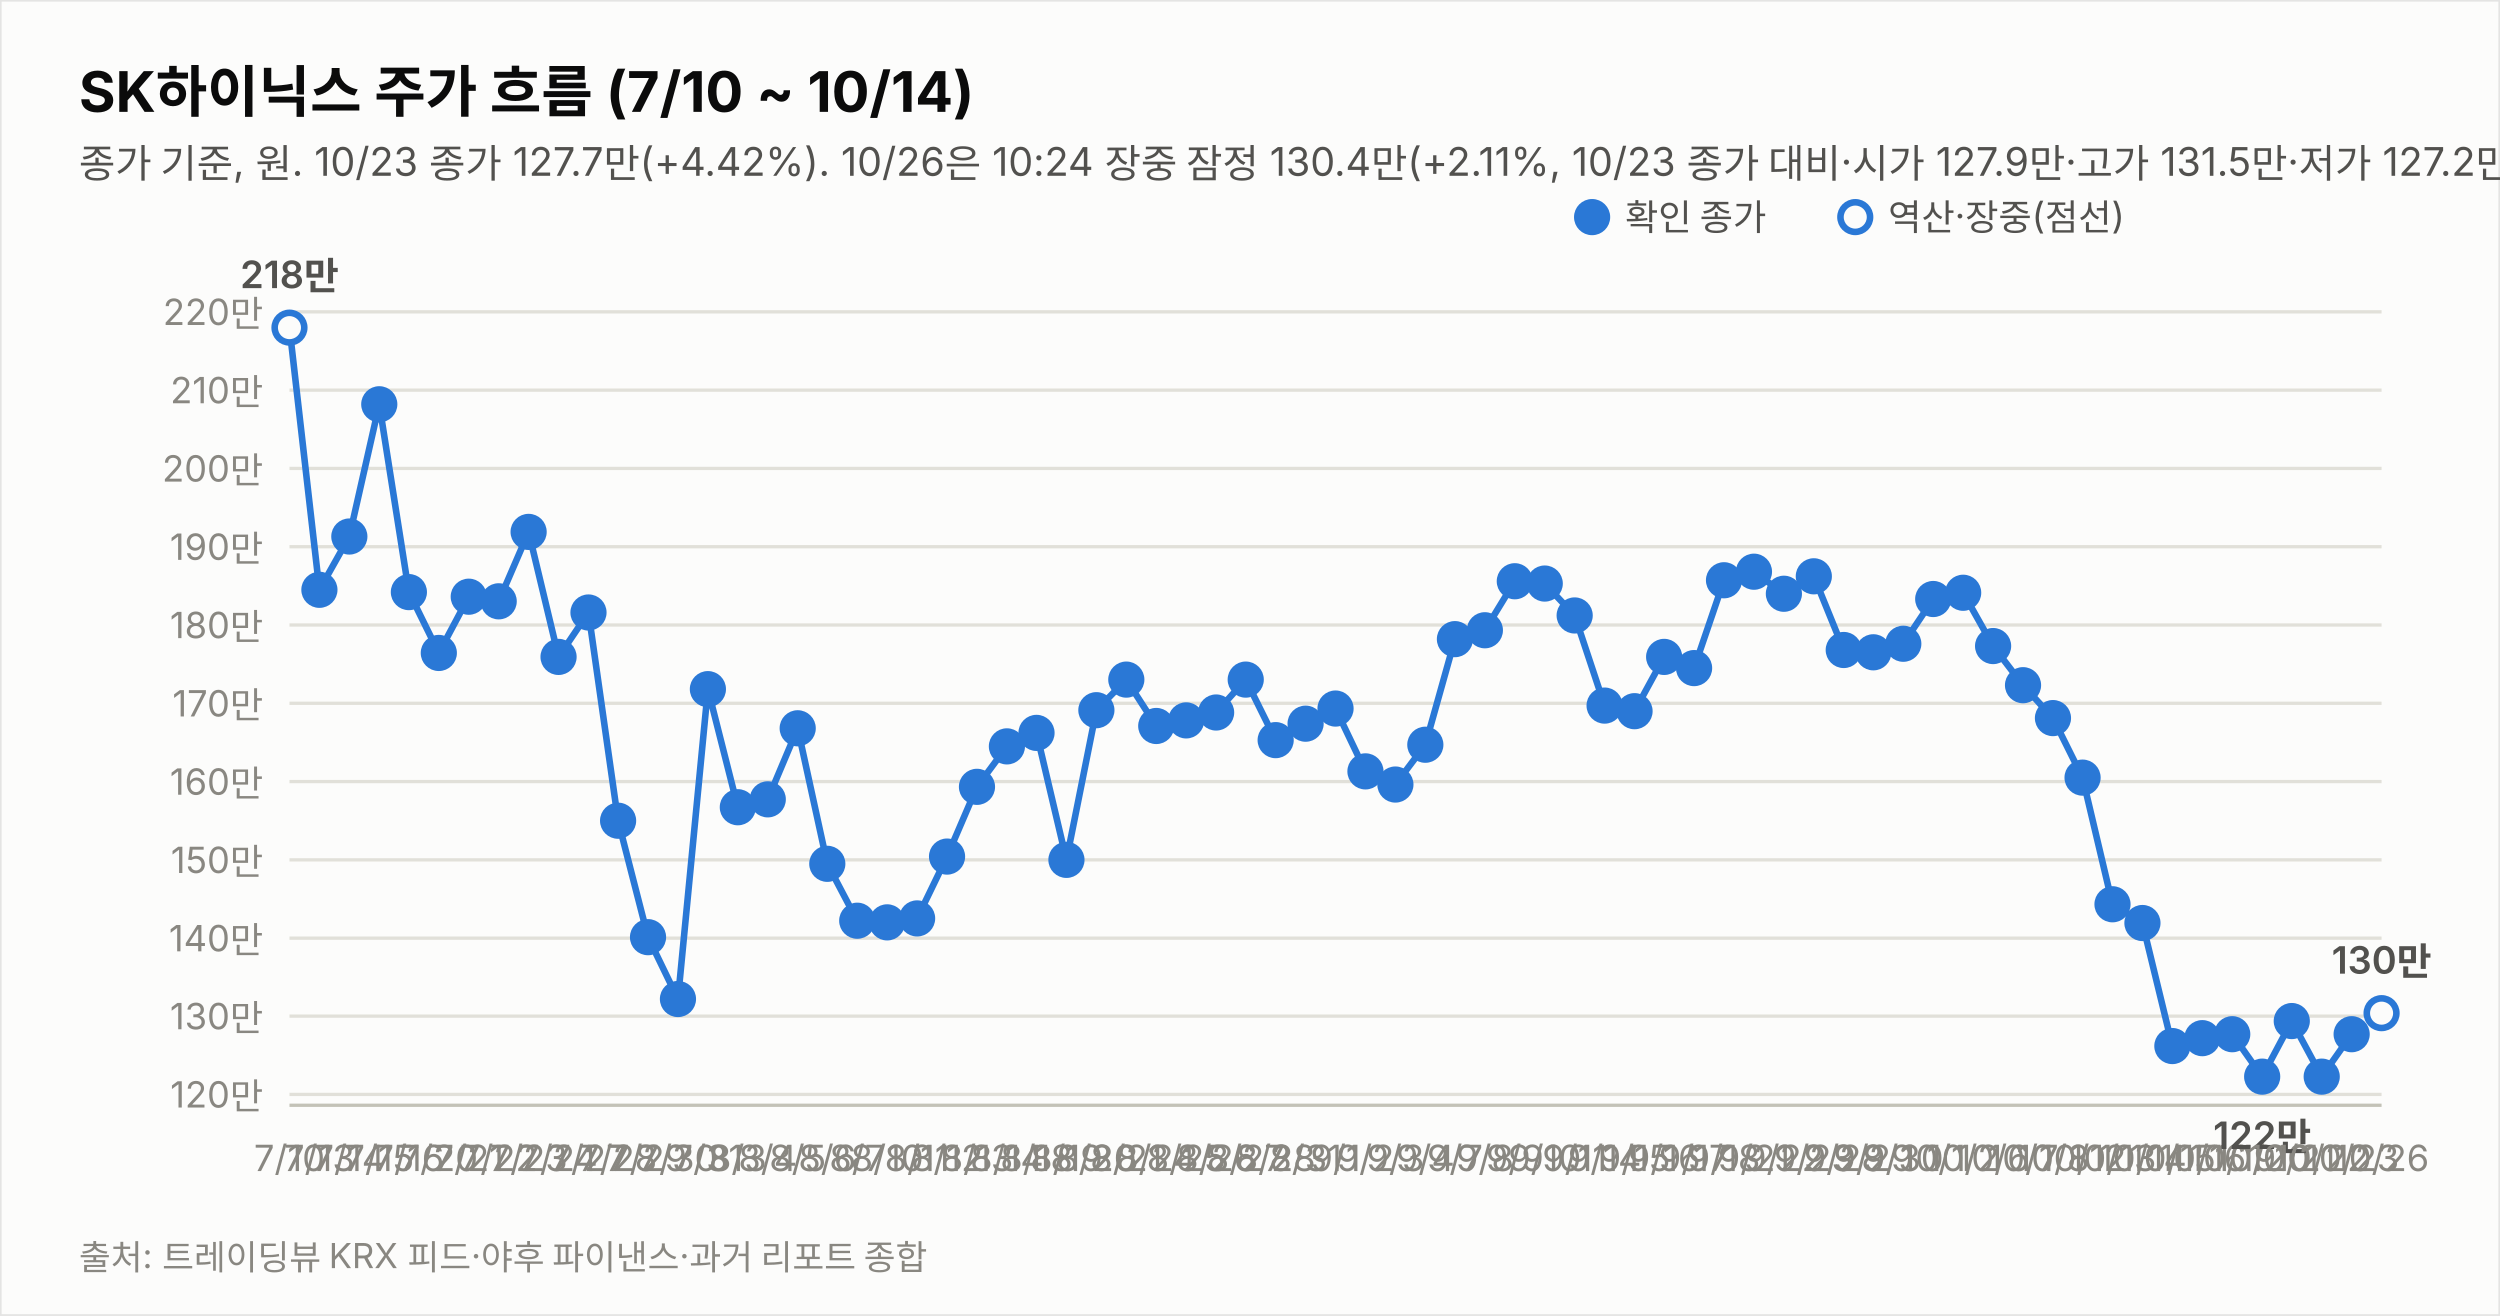
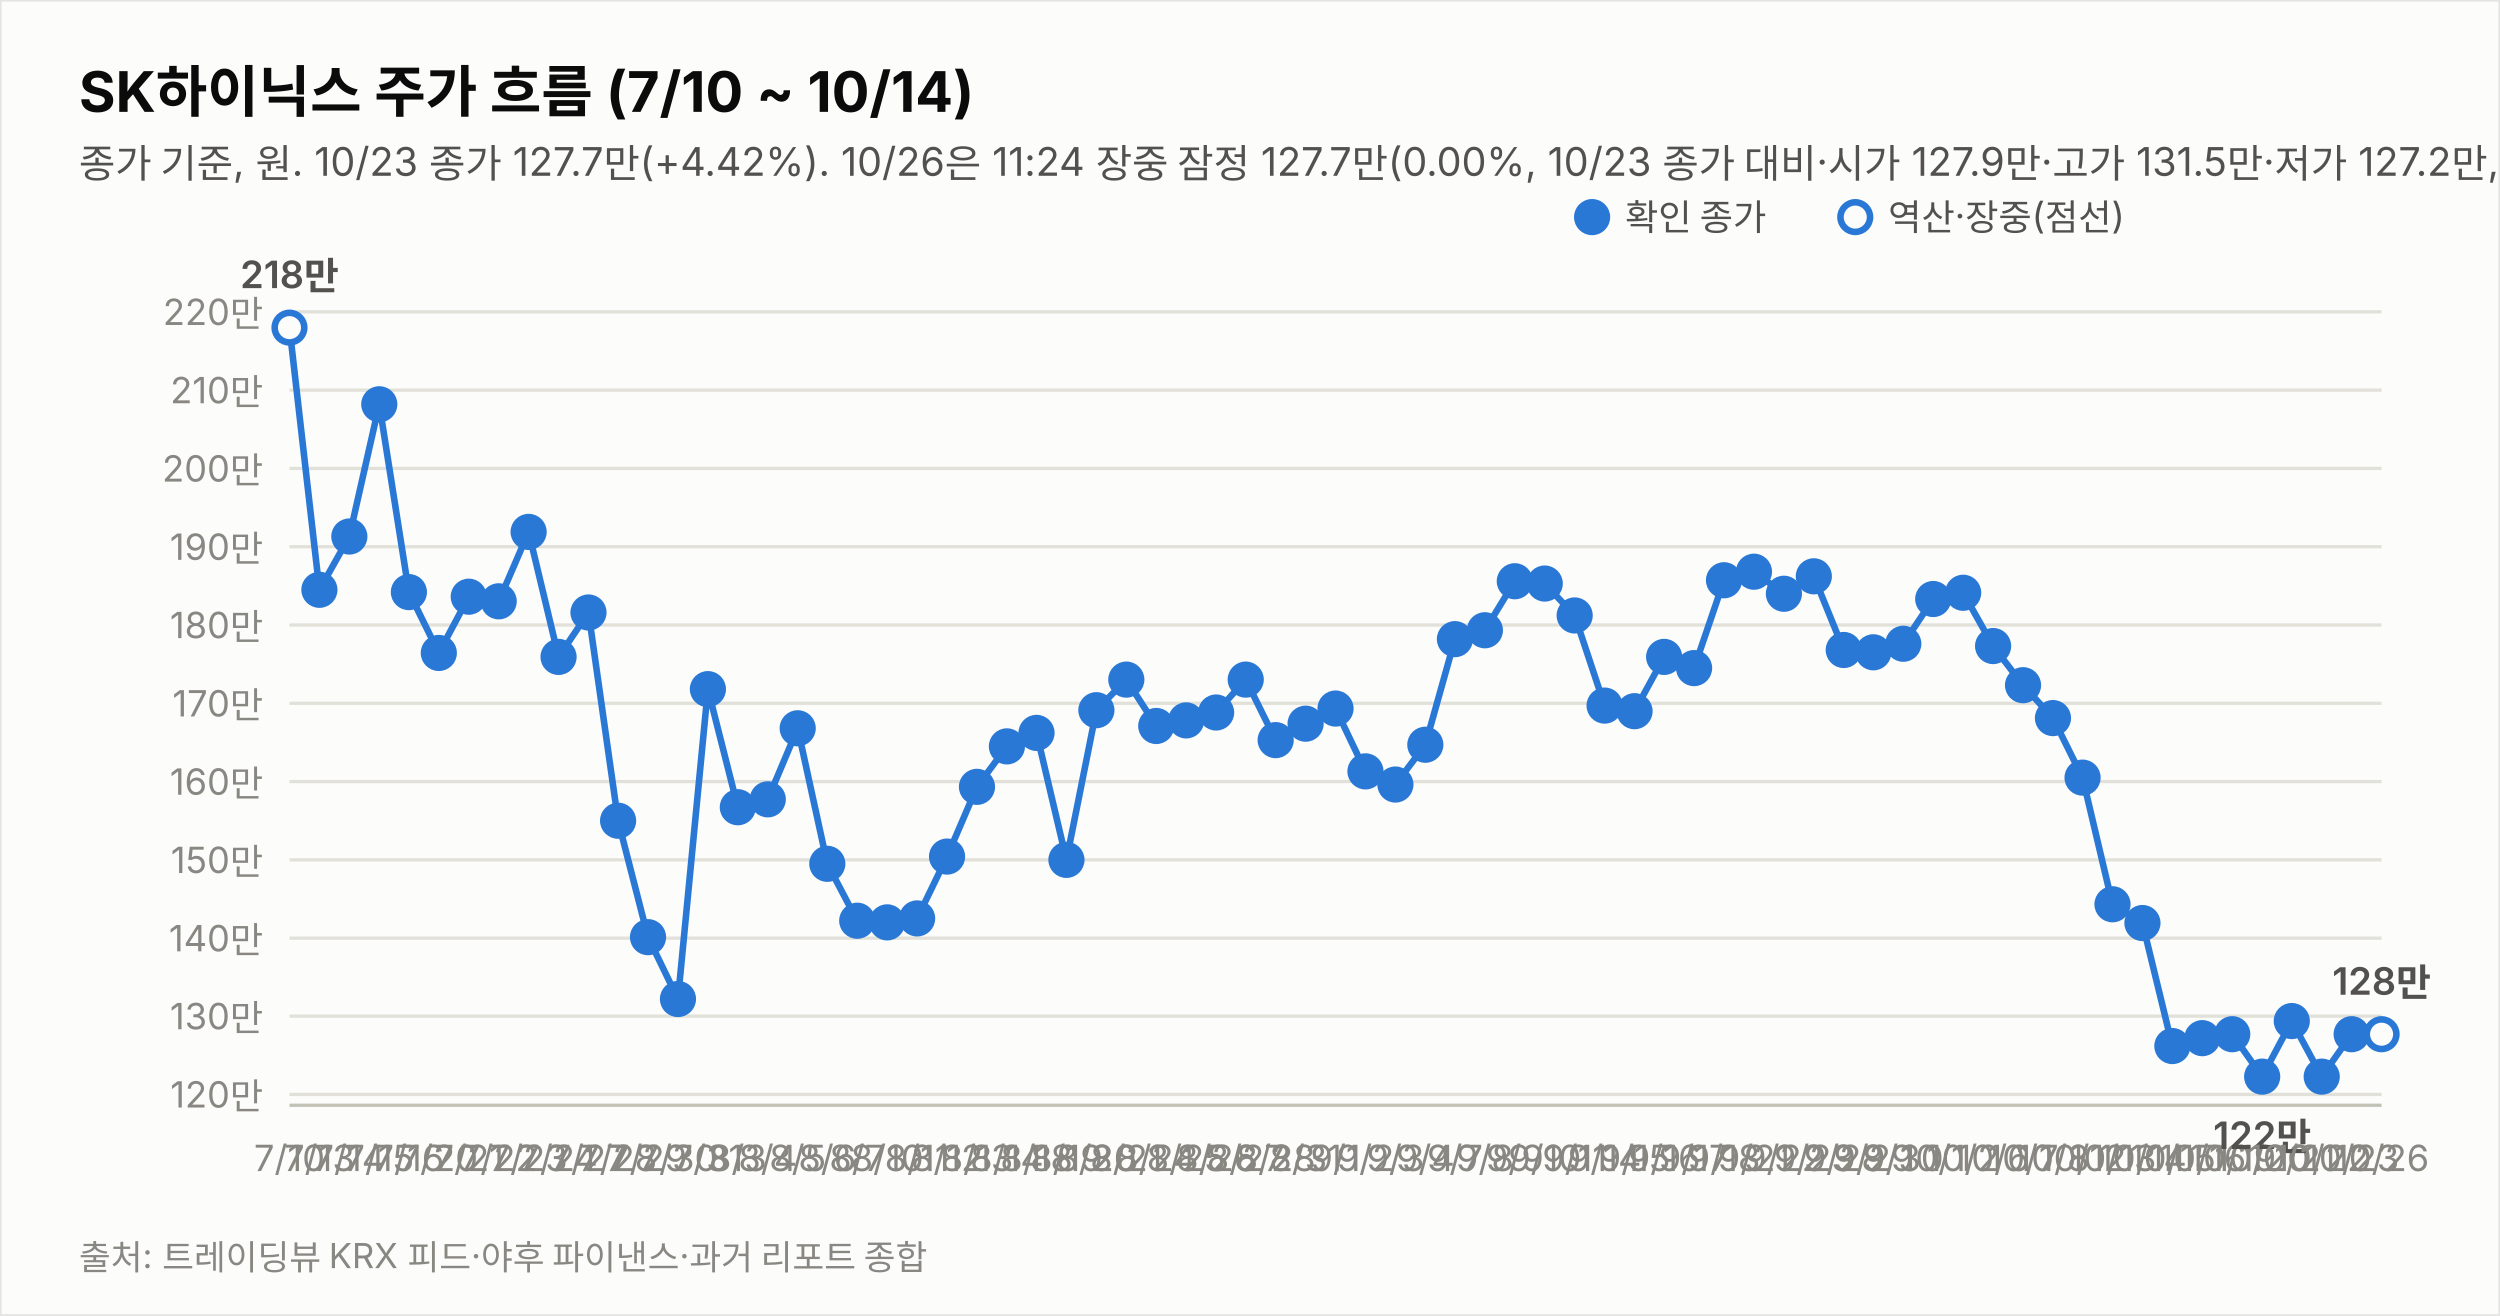
<svg xmlns="http://www.w3.org/2000/svg" width="760" height="400" viewBox="0 0 760 400" font-family="system-ui,-apple-system,&quot;Segoe UI&quot;,&quot;Malgun Gothic&quot;,&quot;Apple SD Gothic Neo&quot;,sans-serif">
  <rect width="760" height="400" fill="#fcfcfb" stroke="rgba(11,11,11,0.10)" />
  <text x="24" y="34" font-size="17" font-weight="700" fill="#0b0b0b">SK하이닉스 주가 흐름 (7/10 ~ 10/14)</text>
-   <text x="24" y="54" font-size="12" fill="#52514e">종가 기준, 원. 10/23 종가 127.7만(+4.42%). 10/26은 10:24 장중 잠정 130.4만(+2.11%, 10/23 종가 대비·시가 127.9만·고가 131.5만·저가 127.2만, 야후 20분 지연 시세). 지표는 10/26 10:24 잠정.</text>
+   <text x="24" y="54" font-size="12" fill="#52514e">종가 기준, 원. 10/23 종가 127.7만(+4.42%). 10/26은 11:24 장중 잠정 127.7만(0.00%, 10/23 종가 대비·시가 127.9만·고가 131.5만·저가 127.2만, 야후 20분 지연 시세). 지표는 10/26 11:24 잠정.</text>
  <line x1="88" y1="332.7" x2="724" y2="332.7" stroke="#e1e0d9" stroke-width="1" />
  <text x="80" y="336.7" font-size="11" fill="#898781" text-anchor="end" style="font-variant-numeric:tabular-nums">120만</text>
  <line x1="88" y1="308.9" x2="724" y2="308.9" stroke="#e1e0d9" stroke-width="1" />
  <text x="80" y="312.9" font-size="11" fill="#898781" text-anchor="end" style="font-variant-numeric:tabular-nums">130만</text>
  <line x1="88" y1="285.2" x2="724" y2="285.2" stroke="#e1e0d9" stroke-width="1" />
  <text x="80" y="289.2" font-size="11" fill="#898781" text-anchor="end" style="font-variant-numeric:tabular-nums">140만</text>
  <line x1="88" y1="261.4" x2="724" y2="261.4" stroke="#e1e0d9" stroke-width="1" />
  <text x="80" y="265.4" font-size="11" fill="#898781" text-anchor="end" style="font-variant-numeric:tabular-nums">150만</text>
  <line x1="88" y1="237.6" x2="724" y2="237.6" stroke="#e1e0d9" stroke-width="1" />
  <text x="80" y="241.6" font-size="11" fill="#898781" text-anchor="end" style="font-variant-numeric:tabular-nums">160만</text>
  <line x1="88" y1="213.8" x2="724" y2="213.8" stroke="#e1e0d9" stroke-width="1" />
  <text x="80" y="217.8" font-size="11" fill="#898781" text-anchor="end" style="font-variant-numeric:tabular-nums">170만</text>
  <line x1="88" y1="190.0" x2="724" y2="190.0" stroke="#e1e0d9" stroke-width="1" />
  <text x="80" y="194.0" font-size="11" fill="#898781" text-anchor="end" style="font-variant-numeric:tabular-nums">180만</text>
  <line x1="88" y1="166.2" x2="724" y2="166.2" stroke="#e1e0d9" stroke-width="1" />
  <text x="80" y="170.2" font-size="11" fill="#898781" text-anchor="end" style="font-variant-numeric:tabular-nums">190만</text>
  <line x1="88" y1="142.4" x2="724" y2="142.4" stroke="#e1e0d9" stroke-width="1" />
  <text x="80" y="146.4" font-size="11" fill="#898781" text-anchor="end" style="font-variant-numeric:tabular-nums">200만</text>
  <line x1="88" y1="118.6" x2="724" y2="118.6" stroke="#e1e0d9" stroke-width="1" />
  <text x="80" y="122.6" font-size="11" fill="#898781" text-anchor="end" style="font-variant-numeric:tabular-nums">210만</text>
  <line x1="88" y1="94.8" x2="724" y2="94.8" stroke="#e1e0d9" stroke-width="1" />
  <text x="80" y="98.8" font-size="11" fill="#898781" text-anchor="end" style="font-variant-numeric:tabular-nums">220만</text>
  <line x1="88" y1="336" x2="724" y2="336" stroke="#c3c2b7" stroke-width="1" />
  <path d="M88.0,99.6 L97.1,179.3 L106.2,163.1 L115.3,122.9 L124.3,180.0 L133.4,198.5 L142.5,181.4 L151.6,182.8 L160.7,161.7 L169.8,199.7 L178.9,186.2 L187.9,249.5 L197.0,284.9 L206.1,303.7 L215.2,209.5 L224.3,245.4 L233.4,243.0 L242.5,221.4 L251.5,262.6 L260.6,279.9 L269.7,280.4 L278.8,279.2 L287.9,260.4 L297.0,239.2 L306.1,226.9 L315.1,222.8 L324.2,261.4 L333.3,215.9 L342.4,206.6 L351.5,220.7 L360.6,219.0 L369.7,216.6 L378.7,206.6 L387.8,225.0 L396.9,220.0 L406.0,215.4 L415.1,234.5 L424.2,238.5 L433.3,226.4 L442.3,194.3 L451.4,191.6 L460.5,176.7 L469.6,177.4 L478.7,187.1 L487.8,214.5 L496.9,216.2 L505.9,199.7 L515.0,203.1 L524.1,176.4 L533.2,173.8 L542.3,180.5 L551.4,175.2 L560.5,197.6 L569.5,198.3 L578.6,195.7 L587.7,182.1 L596.8,180.2 L605.9,196.4 L615.0,208.3 L624.1,218.3 L633.1,236.4 L642.2,274.9 L651.3,280.6 L660.4,318.0 L669.5,315.6 L678.6,314.4 L687.7,327.3 L696.7,310.4 L705.8,327.3 L714.9,314.4" fill="none" stroke="#2a78d6" stroke-width="2" />
-   <path d="M714.9,314.4 L724.0,308.0" fill="none" stroke="#2a78d6" stroke-width="2" stroke-dasharray="5 4" />
+   <path d="M714.9,314.4 L724.0,314.4" fill="none" stroke="#2a78d6" stroke-width="2" stroke-dasharray="5 4" />
  <circle cx="88.0" cy="99.6" r="4.5" fill="#fcfcfb" stroke="#2a78d6" stroke-width="2" />
  <text x="88.0" y="356" font-size="11" fill="#898781" text-anchor="middle">7/10</text>
  <text x="88.0" y="87.6" font-size="11.5" font-weight="600" fill="#52514e" text-anchor="middle" style="font-variant-numeric:tabular-nums">218만</text>
  <circle cx="97.1" cy="179.3" r="4.5" fill="#2a78d6" stroke="#2a78d6" stroke-width="2" />
  <text x="97.1" y="356" font-size="11" fill="#898781" text-anchor="middle">7/13</text>
  <circle cx="106.2" cy="163.1" r="4.5" fill="#2a78d6" stroke="#2a78d6" stroke-width="2" />
  <text x="106.2" y="356" font-size="11" fill="#898781" text-anchor="middle">7/14</text>
  <circle cx="115.3" cy="122.9" r="4.5" fill="#2a78d6" stroke="#2a78d6" stroke-width="2" />
  <text x="115.3" y="356" font-size="11" fill="#898781" text-anchor="middle">7/15</text>
  <circle cx="124.3" cy="180.0" r="4.5" fill="#2a78d6" stroke="#2a78d6" stroke-width="2" />
  <text x="124.3" y="356" font-size="11" fill="#898781" text-anchor="middle">7/16</text>
  <circle cx="133.4" cy="198.5" r="4.5" fill="#2a78d6" stroke="#2a78d6" stroke-width="2" />
  <text x="133.4" y="356" font-size="11" fill="#898781" text-anchor="middle">7/20</text>
  <circle cx="142.5" cy="181.4" r="4.5" fill="#2a78d6" stroke="#2a78d6" stroke-width="2" />
  <text x="142.5" y="356" font-size="11" fill="#898781" text-anchor="middle">7/21</text>
  <circle cx="151.6" cy="182.8" r="4.5" fill="#2a78d6" stroke="#2a78d6" stroke-width="2" />
  <text x="151.6" y="356" font-size="11" fill="#898781" text-anchor="middle">7/22</text>
  <circle cx="160.7" cy="161.7" r="4.5" fill="#2a78d6" stroke="#2a78d6" stroke-width="2" />
  <text x="160.7" y="356" font-size="11" fill="#898781" text-anchor="middle">7/23</text>
  <circle cx="169.8" cy="199.7" r="4.5" fill="#2a78d6" stroke="#2a78d6" stroke-width="2" />
  <text x="169.8" y="356" font-size="11" fill="#898781" text-anchor="middle">7/24</text>
  <circle cx="178.9" cy="186.2" r="4.5" fill="#2a78d6" stroke="#2a78d6" stroke-width="2" />
  <text x="178.9" y="356" font-size="11" fill="#898781" text-anchor="middle">7/27</text>
  <circle cx="187.9" cy="249.5" r="4.5" fill="#2a78d6" stroke="#2a78d6" stroke-width="2" />
  <text x="187.9" y="356" font-size="11" fill="#898781" text-anchor="middle">7/28</text>
  <circle cx="197.0" cy="284.9" r="4.5" fill="#2a78d6" stroke="#2a78d6" stroke-width="2" />
  <text x="197.0" y="356" font-size="11" fill="#898781" text-anchor="middle">7/29</text>
  <circle cx="206.1" cy="303.7" r="4.5" fill="#2a78d6" stroke="#2a78d6" stroke-width="2" />
  <text x="206.1" y="356" font-size="11" fill="#898781" text-anchor="middle">7/30</text>
  <circle cx="215.2" cy="209.5" r="4.5" fill="#2a78d6" stroke="#2a78d6" stroke-width="2" />
  <text x="215.2" y="356" font-size="11" fill="#898781" text-anchor="middle">7/31</text>
  <circle cx="224.3" cy="245.4" r="4.5" fill="#2a78d6" stroke="#2a78d6" stroke-width="2" />
  <text x="224.3" y="356" font-size="11" fill="#898781" text-anchor="middle">8/3</text>
  <circle cx="233.4" cy="243.0" r="4.5" fill="#2a78d6" stroke="#2a78d6" stroke-width="2" />
  <text x="233.4" y="356" font-size="11" fill="#898781" text-anchor="middle">8/4</text>
  <circle cx="242.5" cy="221.4" r="4.5" fill="#2a78d6" stroke="#2a78d6" stroke-width="2" />
  <text x="242.5" y="356" font-size="11" fill="#898781" text-anchor="middle">8/5</text>
  <circle cx="251.5" cy="262.6" r="4.5" fill="#2a78d6" stroke="#2a78d6" stroke-width="2" />
  <text x="251.5" y="356" font-size="11" fill="#898781" text-anchor="middle">8/6</text>
  <circle cx="260.6" cy="279.9" r="4.5" fill="#2a78d6" stroke="#2a78d6" stroke-width="2" />
  <text x="260.6" y="356" font-size="11" fill="#898781" text-anchor="middle">8/7</text>
  <circle cx="269.7" cy="280.4" r="4.5" fill="#2a78d6" stroke="#2a78d6" stroke-width="2" />
  <text x="269.7" y="356" font-size="11" fill="#898781" text-anchor="middle">8/10</text>
  <circle cx="278.8" cy="279.2" r="4.5" fill="#2a78d6" stroke="#2a78d6" stroke-width="2" />
  <text x="278.8" y="356" font-size="11" fill="#898781" text-anchor="middle">8/11</text>
  <circle cx="287.9" cy="260.4" r="4.5" fill="#2a78d6" stroke="#2a78d6" stroke-width="2" />
  <text x="287.9" y="356" font-size="11" fill="#898781" text-anchor="middle">8/12</text>
  <circle cx="297.0" cy="239.2" r="4.5" fill="#2a78d6" stroke="#2a78d6" stroke-width="2" />
  <text x="297.0" y="356" font-size="11" fill="#898781" text-anchor="middle">8/13</text>
  <circle cx="306.1" cy="226.9" r="4.5" fill="#2a78d6" stroke="#2a78d6" stroke-width="2" />
  <text x="306.1" y="356" font-size="11" fill="#898781" text-anchor="middle">8/14</text>
  <circle cx="315.1" cy="222.8" r="4.5" fill="#2a78d6" stroke="#2a78d6" stroke-width="2" />
  <text x="315.1" y="356" font-size="11" fill="#898781" text-anchor="middle">8/18</text>
  <circle cx="324.2" cy="261.4" r="4.5" fill="#2a78d6" stroke="#2a78d6" stroke-width="2" />
  <text x="324.2" y="356" font-size="11" fill="#898781" text-anchor="middle">8/19</text>
  <circle cx="333.3" cy="215.9" r="4.5" fill="#2a78d6" stroke="#2a78d6" stroke-width="2" />
  <text x="333.3" y="356" font-size="11" fill="#898781" text-anchor="middle">8/20</text>
  <circle cx="342.4" cy="206.6" r="4.5" fill="#2a78d6" stroke="#2a78d6" stroke-width="2" />
  <text x="342.4" y="356" font-size="11" fill="#898781" text-anchor="middle">8/21</text>
  <circle cx="351.5" cy="220.7" r="4.5" fill="#2a78d6" stroke="#2a78d6" stroke-width="2" />
  <text x="351.5" y="356" font-size="11" fill="#898781" text-anchor="middle">8/24</text>
  <circle cx="360.6" cy="219.0" r="4.5" fill="#2a78d6" stroke="#2a78d6" stroke-width="2" />
  <text x="360.6" y="356" font-size="11" fill="#898781" text-anchor="middle">8/25</text>
  <circle cx="369.7" cy="216.6" r="4.5" fill="#2a78d6" stroke="#2a78d6" stroke-width="2" />
  <text x="369.7" y="356" font-size="11" fill="#898781" text-anchor="middle">8/26</text>
  <circle cx="378.7" cy="206.6" r="4.5" fill="#2a78d6" stroke="#2a78d6" stroke-width="2" />
  <text x="378.7" y="356" font-size="11" fill="#898781" text-anchor="middle">8/27</text>
  <circle cx="387.8" cy="225.0" r="4.5" fill="#2a78d6" stroke="#2a78d6" stroke-width="2" />
  <text x="387.8" y="356" font-size="11" fill="#898781" text-anchor="middle">8/28</text>
  <circle cx="396.9" cy="220.0" r="4.5" fill="#2a78d6" stroke="#2a78d6" stroke-width="2" />
  <text x="396.9" y="356" font-size="11" fill="#898781" text-anchor="middle">8/31</text>
  <circle cx="406.0" cy="215.4" r="4.5" fill="#2a78d6" stroke="#2a78d6" stroke-width="2" />
  <text x="406.0" y="356" font-size="11" fill="#898781" text-anchor="middle">9/1</text>
  <circle cx="415.1" cy="234.5" r="4.5" fill="#2a78d6" stroke="#2a78d6" stroke-width="2" />
  <text x="415.1" y="356" font-size="11" fill="#898781" text-anchor="middle">9/2</text>
  <circle cx="424.2" cy="238.5" r="4.5" fill="#2a78d6" stroke="#2a78d6" stroke-width="2" />
  <text x="424.2" y="356" font-size="11" fill="#898781" text-anchor="middle">9/3</text>
  <circle cx="433.3" cy="226.4" r="4.5" fill="#2a78d6" stroke="#2a78d6" stroke-width="2" />
  <text x="433.3" y="356" font-size="11" fill="#898781" text-anchor="middle">9/4</text>
  <circle cx="442.3" cy="194.3" r="4.5" fill="#2a78d6" stroke="#2a78d6" stroke-width="2" />
  <text x="442.3" y="356" font-size="11" fill="#898781" text-anchor="middle">9/7</text>
  <circle cx="451.4" cy="191.6" r="4.5" fill="#2a78d6" stroke="#2a78d6" stroke-width="2" />
  <text x="451.4" y="356" font-size="11" fill="#898781" text-anchor="middle">9/8</text>
  <circle cx="460.5" cy="176.7" r="4.5" fill="#2a78d6" stroke="#2a78d6" stroke-width="2" />
  <text x="460.5" y="356" font-size="11" fill="#898781" text-anchor="middle">9/9</text>
  <circle cx="469.6" cy="177.4" r="4.5" fill="#2a78d6" stroke="#2a78d6" stroke-width="2" />
  <text x="469.6" y="356" font-size="11" fill="#898781" text-anchor="middle">9/10</text>
  <circle cx="478.7" cy="187.1" r="4.5" fill="#2a78d6" stroke="#2a78d6" stroke-width="2" />
  <text x="478.7" y="356" font-size="11" fill="#898781" text-anchor="middle">9/11</text>
  <circle cx="487.8" cy="214.5" r="4.5" fill="#2a78d6" stroke="#2a78d6" stroke-width="2" />
  <text x="487.8" y="356" font-size="11" fill="#898781" text-anchor="middle">9/14</text>
  <circle cx="496.9" cy="216.2" r="4.5" fill="#2a78d6" stroke="#2a78d6" stroke-width="2" />
  <text x="496.9" y="356" font-size="11" fill="#898781" text-anchor="middle">9/15</text>
  <circle cx="505.9" cy="199.7" r="4.5" fill="#2a78d6" stroke="#2a78d6" stroke-width="2" />
  <text x="505.9" y="356" font-size="11" fill="#898781" text-anchor="middle">9/16</text>
  <circle cx="515.0" cy="203.1" r="4.5" fill="#2a78d6" stroke="#2a78d6" stroke-width="2" />
  <text x="515.0" y="356" font-size="11" fill="#898781" text-anchor="middle">9/17</text>
  <circle cx="524.1" cy="176.4" r="4.5" fill="#2a78d6" stroke="#2a78d6" stroke-width="2" />
  <text x="524.1" y="356" font-size="11" fill="#898781" text-anchor="middle">9/18</text>
  <circle cx="533.2" cy="173.8" r="4.5" fill="#2a78d6" stroke="#2a78d6" stroke-width="2" />
  <text x="533.2" y="356" font-size="11" fill="#898781" text-anchor="middle">9/21</text>
  <circle cx="542.3" cy="180.5" r="4.5" fill="#2a78d6" stroke="#2a78d6" stroke-width="2" />
  <text x="542.3" y="356" font-size="11" fill="#898781" text-anchor="middle">9/22</text>
  <circle cx="551.4" cy="175.2" r="4.5" fill="#2a78d6" stroke="#2a78d6" stroke-width="2" />
  <text x="551.4" y="356" font-size="11" fill="#898781" text-anchor="middle">9/23</text>
  <circle cx="560.5" cy="197.6" r="4.5" fill="#2a78d6" stroke="#2a78d6" stroke-width="2" />
  <text x="560.5" y="356" font-size="11" fill="#898781" text-anchor="middle">9/28</text>
  <circle cx="569.5" cy="198.3" r="4.5" fill="#2a78d6" stroke="#2a78d6" stroke-width="2" />
  <text x="569.5" y="356" font-size="11" fill="#898781" text-anchor="middle">9/29</text>
  <circle cx="578.6" cy="195.7" r="4.5" fill="#2a78d6" stroke="#2a78d6" stroke-width="2" />
  <text x="578.6" y="356" font-size="11" fill="#898781" text-anchor="middle">9/30</text>
  <circle cx="587.7" cy="182.1" r="4.5" fill="#2a78d6" stroke="#2a78d6" stroke-width="2" />
  <text x="587.7" y="356" font-size="11" fill="#898781" text-anchor="middle">10/1</text>
  <circle cx="596.8" cy="180.2" r="4.5" fill="#2a78d6" stroke="#2a78d6" stroke-width="2" />
  <text x="596.8" y="356" font-size="11" fill="#898781" text-anchor="middle">10/2</text>
  <circle cx="605.9" cy="196.4" r="4.5" fill="#2a78d6" stroke="#2a78d6" stroke-width="2" />
  <text x="605.9" y="356" font-size="11" fill="#898781" text-anchor="middle">10/6</text>
  <circle cx="615.0" cy="208.3" r="4.5" fill="#2a78d6" stroke="#2a78d6" stroke-width="2" />
  <text x="615.0" y="356" font-size="11" fill="#898781" text-anchor="middle">10/7</text>
  <circle cx="624.1" cy="218.3" r="4.5" fill="#2a78d6" stroke="#2a78d6" stroke-width="2" />
  <text x="624.1" y="356" font-size="11" fill="#898781" text-anchor="middle">10/8</text>
  <circle cx="633.1" cy="236.4" r="4.5" fill="#2a78d6" stroke="#2a78d6" stroke-width="2" />
  <text x="633.1" y="356" font-size="11" fill="#898781" text-anchor="middle">10/12</text>
  <circle cx="642.2" cy="274.9" r="4.5" fill="#2a78d6" stroke="#2a78d6" stroke-width="2" />
  <text x="642.2" y="356" font-size="11" fill="#898781" text-anchor="middle">10/13</text>
  <circle cx="651.3" cy="280.6" r="4.5" fill="#2a78d6" stroke="#2a78d6" stroke-width="2" />
  <text x="651.3" y="356" font-size="11" fill="#898781" text-anchor="middle">10/14</text>
  <circle cx="660.4" cy="318.0" r="4.5" fill="#2a78d6" stroke="#2a78d6" stroke-width="2" />
  <text x="660.4" y="356" font-size="11" fill="#898781" text-anchor="middle">10/15</text>
  <circle cx="669.5" cy="315.6" r="4.5" fill="#2a78d6" stroke="#2a78d6" stroke-width="2" />
  <text x="669.5" y="356" font-size="11" fill="#898781" text-anchor="middle">10/16</text>
  <circle cx="678.6" cy="314.4" r="4.5" fill="#2a78d6" stroke="#2a78d6" stroke-width="2" />
  <text x="678.6" y="356" font-size="11" fill="#898781" text-anchor="middle">10/19</text>
  <circle cx="687.7" cy="327.3" r="4.5" fill="#2a78d6" stroke="#2a78d6" stroke-width="2" />
  <text x="687.7" y="356" font-size="11" fill="#898781" text-anchor="middle">10/20</text>
  <text x="687.7" y="349.3" font-size="11.5" font-weight="600" fill="#52514e" text-anchor="middle" style="font-variant-numeric:tabular-nums">122만</text>
  <circle cx="696.7" cy="310.4" r="4.5" fill="#2a78d6" stroke="#2a78d6" stroke-width="2" />
  <text x="696.7" y="356" font-size="11" fill="#898781" text-anchor="middle">10/21</text>
  <circle cx="705.8" cy="327.3" r="4.5" fill="#2a78d6" stroke="#2a78d6" stroke-width="2" />
  <text x="705.8" y="356" font-size="11" fill="#898781" text-anchor="middle">10/22</text>
  <circle cx="714.9" cy="314.4" r="4.5" fill="#2a78d6" stroke="#2a78d6" stroke-width="2" />
  <text x="714.9" y="356" font-size="11" fill="#898781" text-anchor="middle">10/23</text>
-   <circle cx="724.0" cy="308.0" r="4.5" fill="#fcfcfb" stroke="#2a78d6" stroke-width="2" />
+   <circle cx="724.0" cy="314.4" r="4.5" fill="#fcfcfb" stroke="#2a78d6" stroke-width="2" />
  <text x="724.0" y="356" font-size="11" fill="#898781" text-anchor="middle">10/26</text>
-   <text x="724.0" y="296.0" font-size="11.5" font-weight="600" fill="#52514e" text-anchor="middle" style="font-variant-numeric:tabular-nums">130만</text>
+   <text x="724.0" y="302.4" font-size="11.5" font-weight="600" fill="#52514e" text-anchor="middle" style="font-variant-numeric:tabular-nums">128만</text>
  <circle cx="484" cy="66" r="4.5" fill="#2a78d6" stroke="#2a78d6" stroke-width="2" />
  <text x="494" y="70" font-size="11" fill="#52514e">확인 종가</text>
  <circle cx="564" cy="66" r="4.5" fill="#fcfcfb" stroke="#2a78d6" stroke-width="2" />
  <text x="574" y="70" font-size="11" fill="#52514e">역산·장중(점선)</text>
  <text x="24" y="386" font-size="10.5" fill="#898781">출처: 트레이딩뷰 KRX 피드·야후 파이낸스·과거 리포트 종합</text>
</svg>
